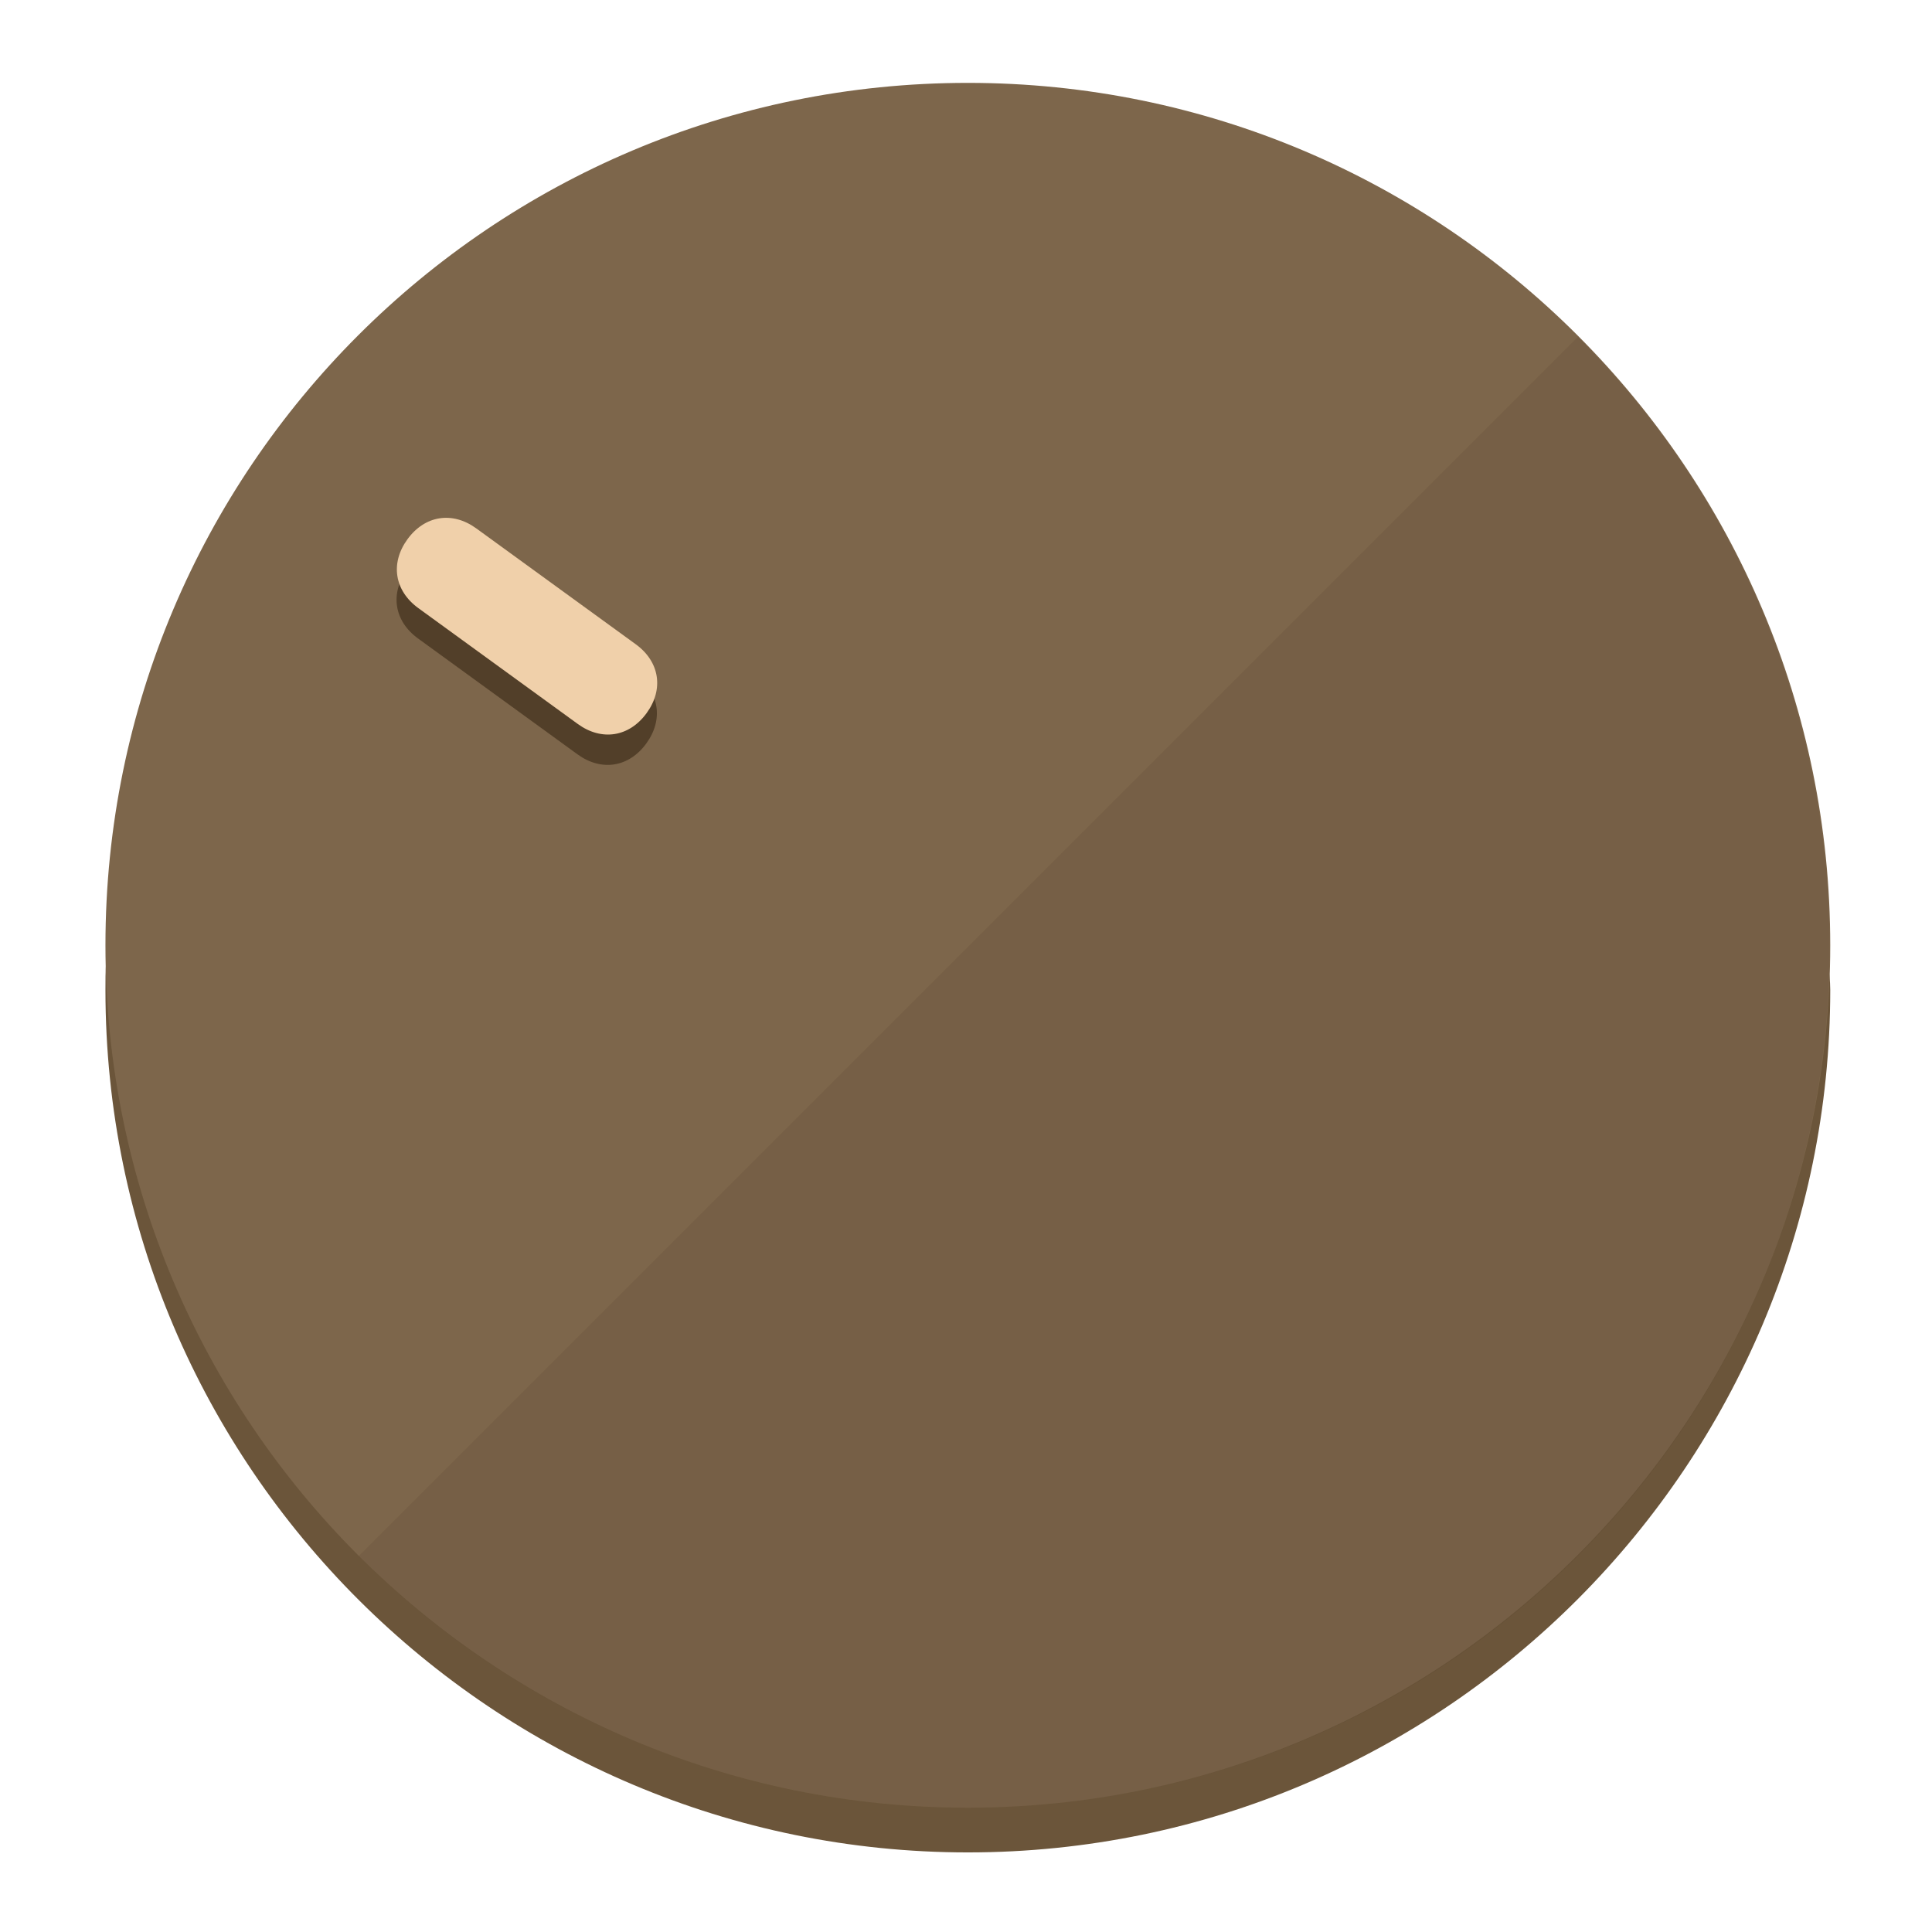
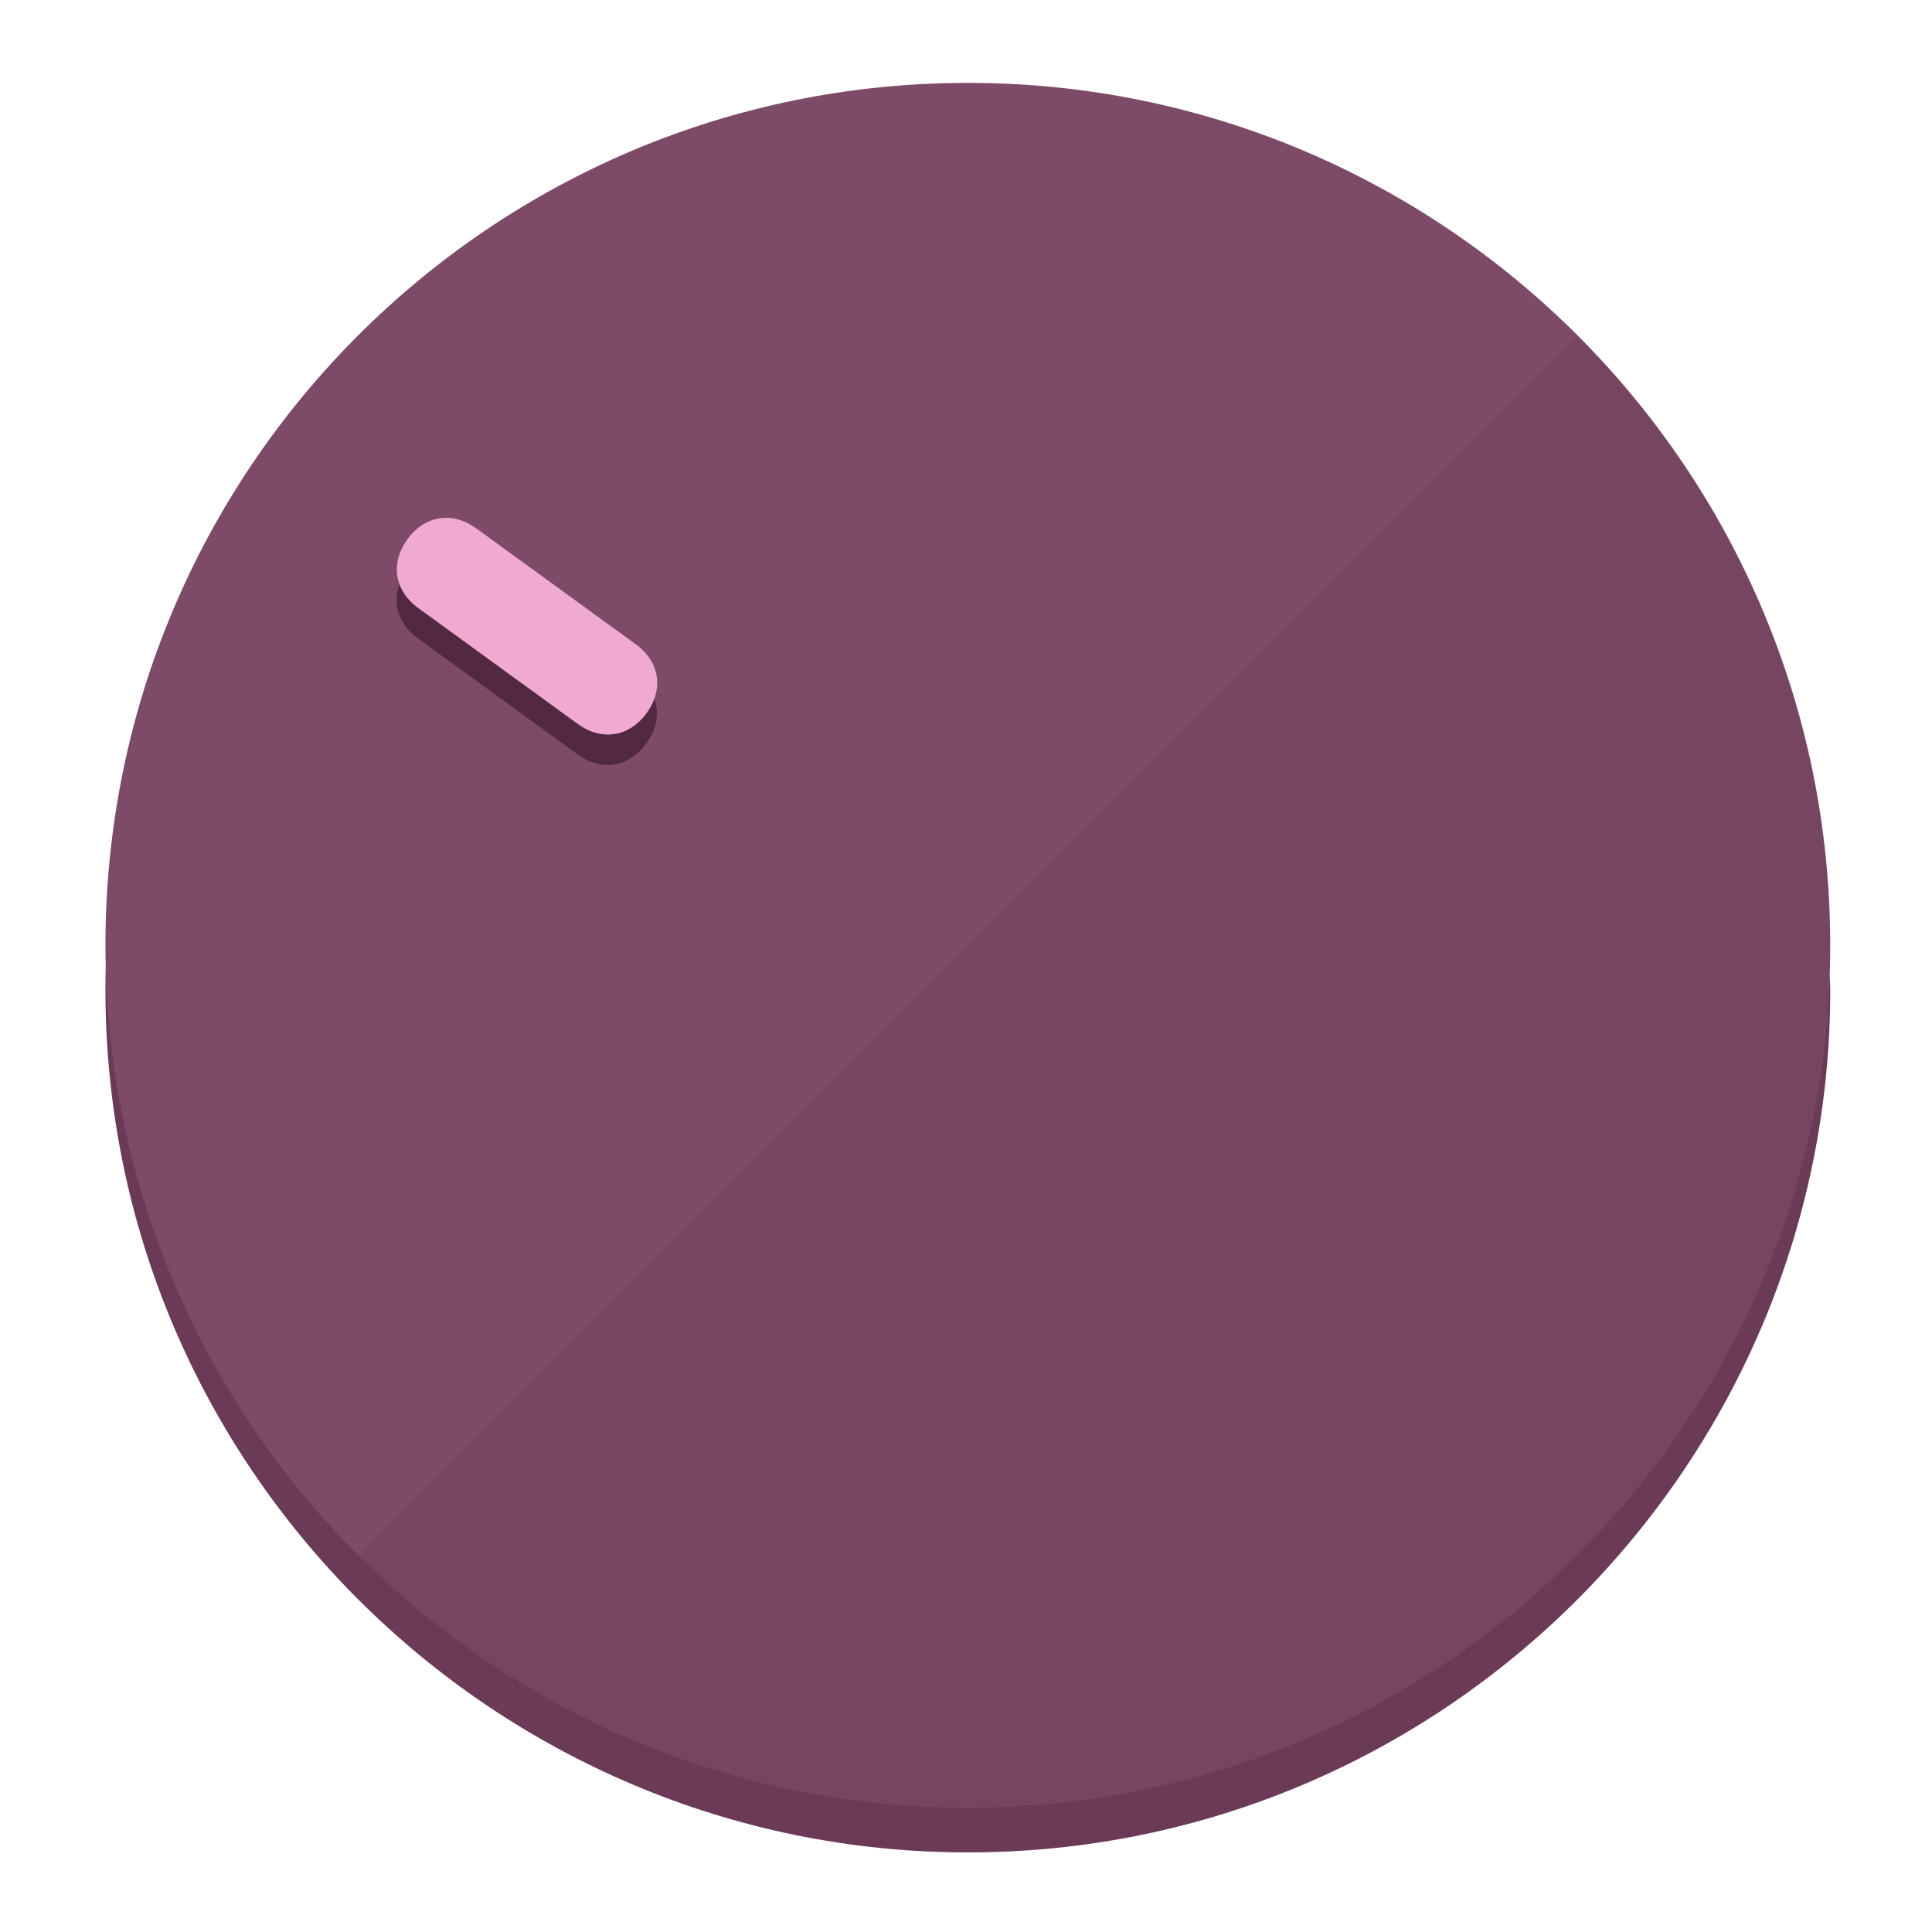
<svg xmlns="http://www.w3.org/2000/svg" height="120px" width="120px" version="1.1" id="Layer_1" viewBox="0 0 496.8 496.8" xml:space="preserve">
  <defs id="defs23" />
  <g id="g3158">
-     <path style="display:inline;fill:#6B553A;fill-opacity:1;stroke-width:1.584" d="m 248.875,445.92 c 116.582,0 212.89,-91.238 220.493,-205.286 0,5.069 1.267,8.87 1.267,13.939 0,121.651 -98.842,221.76 -221.76,221.76 -121.651,0 -221.76,-98.842 -221.76,-221.76 0,-5.069 0,-8.87 1.267,-13.939 7.603,114.048 103.91,205.286 220.493,205.286 z" id="path8" />
-     <circle style="display:inline;fill:#7D664B;fill-opacity:1;stroke-width:1.584" cx="248.875" cy="243.071" r="221.76" id="circle12" />
-     <path style="display:inline;fill:#523F29;fill-opacity:0.154;stroke-width:1.587" d="m 405.744,86.606 c 86.308,86.308 86.308,227.193 0,313.5 -86.308,86.308 -227.193,86.308 -313.5,0" id="path14" />
+     <path style="display:inline;fill:#6B3A56;fill-opacity:1;stroke-width:1.584" d="m 248.875,445.92 c 116.582,0 212.89,-91.238 220.493,-205.286 0,5.069 1.267,8.87 1.267,13.939 0,121.651 -98.842,221.76 -221.76,221.76 -121.651,0 -221.76,-98.842 -221.76,-221.76 0,-5.069 0,-8.87 1.267,-13.939 7.603,114.048 103.91,205.286 220.493,205.286 z" id="path8" />
+     <circle style="display:inline;fill:#7D4B67;fill-opacity:1;stroke-width:1.584" cx="248.875" cy="243.071" r="221.76" id="circle12" />
+     <path style="display:inline;fill:#522940;fill-opacity:0.154;stroke-width:1.587" d="m 405.744,86.606 c 86.308,86.308 86.308,227.193 0,313.5 -86.308,86.308 -227.193,86.308 -313.5,0" id="path14" />
  </g>
  <g id="g3198">
    <circle style="display:none;fill:#000000;fill-opacity:0;stroke-width:1.584" cx="-51.017" cy="344.188" r="221.76" id="circle12-3" transform="rotate(-54)" />
-     <path style="display:inline;fill:#523F29;fill-opacity:1;stroke-width:1.584" d="m 163.397,173.469 c 6.151,4.469 7.272,11.549 2.803,17.7 v 0 c -4.469,6.151 -11.549,7.272 -17.7,2.803 l -41.007,-29.794 c -6.151,-4.469 -7.272,-11.549 -2.803,-17.7 v 0 c 4.469,-6.151 11.549,-7.272 17.7,-2.803 z" id="path3789" />
-     <path style="display:inline;fill:#F0D0AA;stroke-width:1.584" d="m 163.475,165.664 c 6.151,4.469 7.272,11.549 2.803,17.7 v 0 c -4.469,6.151 -11.549,7.272 -17.7,2.803 l -41.007,-29.794 c -6.151,-4.469 -7.272,-11.549 -2.803,-17.7 v 0 c 4.469,-6.151 11.549,-7.272 17.7,-2.803 z" id="path915" />
+     <path style="display:inline;fill:#522940;fill-opacity:1;stroke-width:1.584" d="m 163.397,173.469 c 6.151,4.469 7.272,11.549 2.803,17.7 v 0 c -4.469,6.151 -11.549,7.272 -17.7,2.803 l -41.007,-29.794 c -6.151,-4.469 -7.272,-11.549 -2.803,-17.7 v 0 c 4.469,-6.151 11.549,-7.272 17.7,-2.803 z" id="path3789" />
+     <path style="display:inline;fill:#F0AAD2;stroke-width:1.584" d="m 163.475,165.664 c 6.151,4.469 7.272,11.549 2.803,17.7 v 0 c -4.469,6.151 -11.549,7.272 -17.7,2.803 l -41.007,-29.794 c -6.151,-4.469 -7.272,-11.549 -2.803,-17.7 v 0 c 4.469,-6.151 11.549,-7.272 17.7,-2.803 z" id="path915" />
  </g>
</svg>
